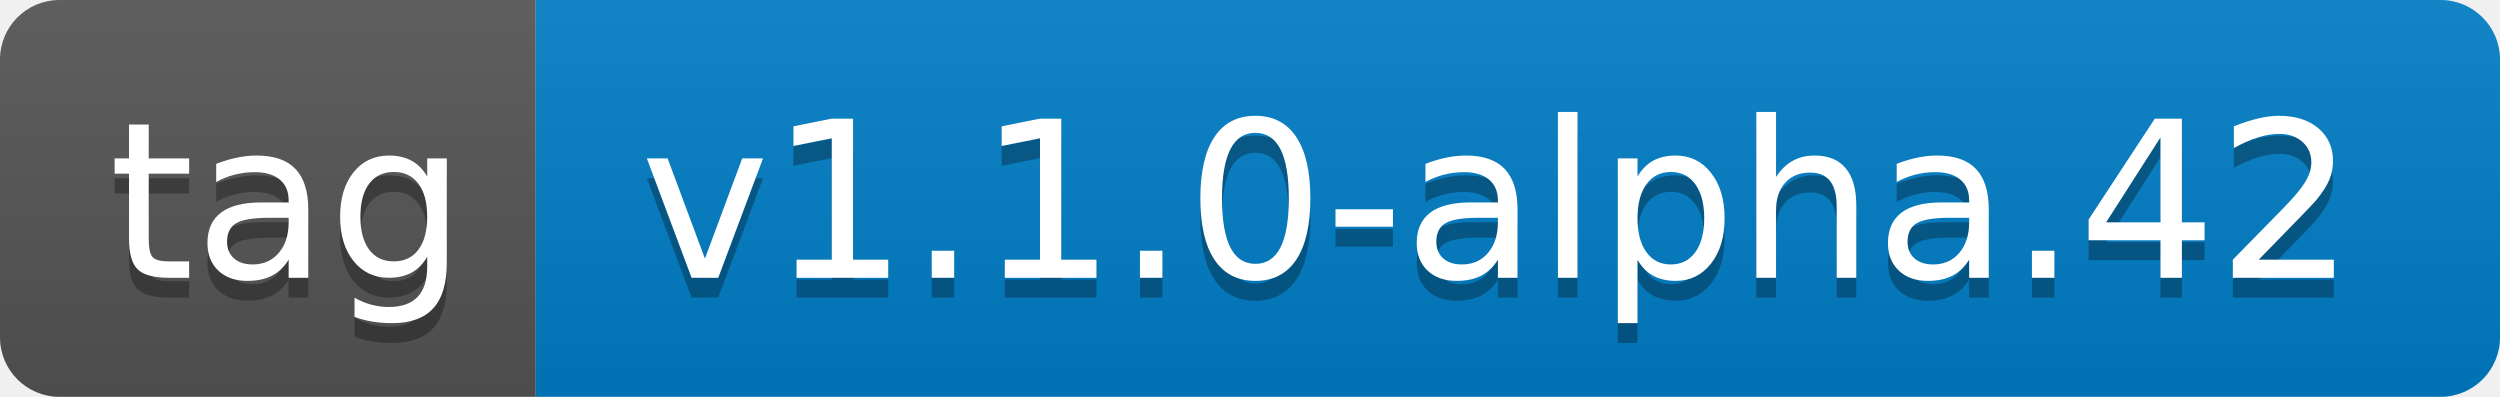
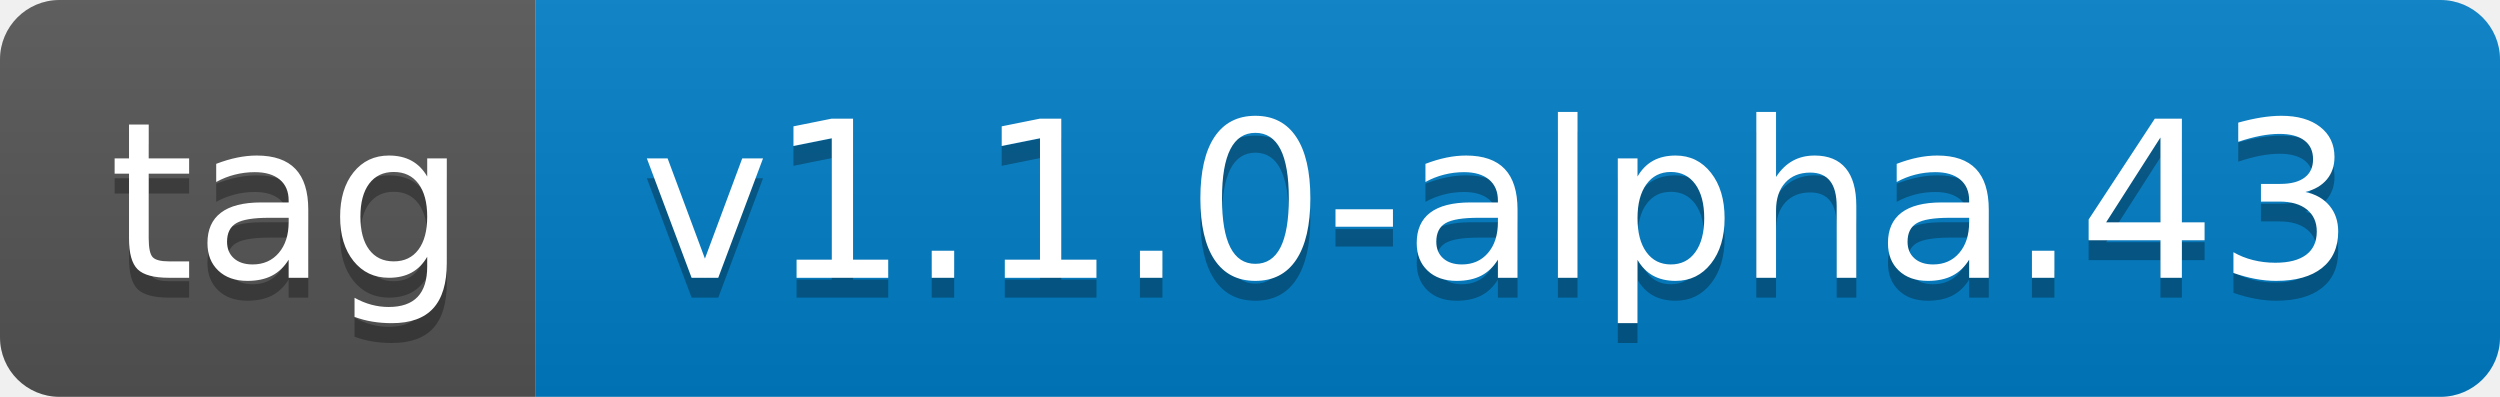
- <svg xmlns="http://www.w3.org/2000/svg" width="126" height="20" role="img" aria-label="tag: v1.1.0-alpha.42">
+ <svg xmlns="http://www.w3.org/2000/svg" width="126" height="20" role="img" aria-label="tag: v1.1.0-alpha.43">
  <linearGradient id="s" x2="0" y2="100%">
    <stop offset="0" stop-color="#bbb" stop-opacity=".1" />
    <stop offset="1" stop-opacity=".1" />
  </linearGradient>
  <clipPath id="r">
    <rect width="126" height="20" rx="3" fill="#fff" />
  </clipPath>
  <g clip-path="url(#r)">
    <rect width="27" height="20" fill="#555" />
    <rect x="27" width="99" height="20" fill="#007ec6" />
    <rect width="126" height="20" fill="url(#s)" />
  </g>
  <g fill="#fff" text-anchor="middle" font-family="Verdana,Geneva,DejaVu Sans,sans-serif" text-rendering="geometricPrecision" font-size="110">
    <text aria-hidden="true" x="145" y="150" fill="#010101" fill-opacity=".3" transform="scale(.1)" textLength="170">tag</text>
    <text x="145" y="140" transform="scale(.1)" fill="#fff" textLength="170">tag</text>
-     <text aria-hidden="true" x="755" y="150" fill="#010101" fill-opacity=".3" transform="scale(.1)" textLength="890">v1.1.0-alpha.42</text>
-     <text x="755" y="140" transform="scale(.1)" fill="#fff" textLength="890">v1.1.0-alpha.42</text>
+     <text aria-hidden="true" x="755" y="150" fill="#010101" fill-opacity=".3" transform="scale(.1)" textLength="890">v1.1.0-alpha.43</text>
+     <text x="755" y="140" transform="scale(.1)" fill="#fff" textLength="890">v1.1.0-alpha.43</text>
  </g>
</svg>
